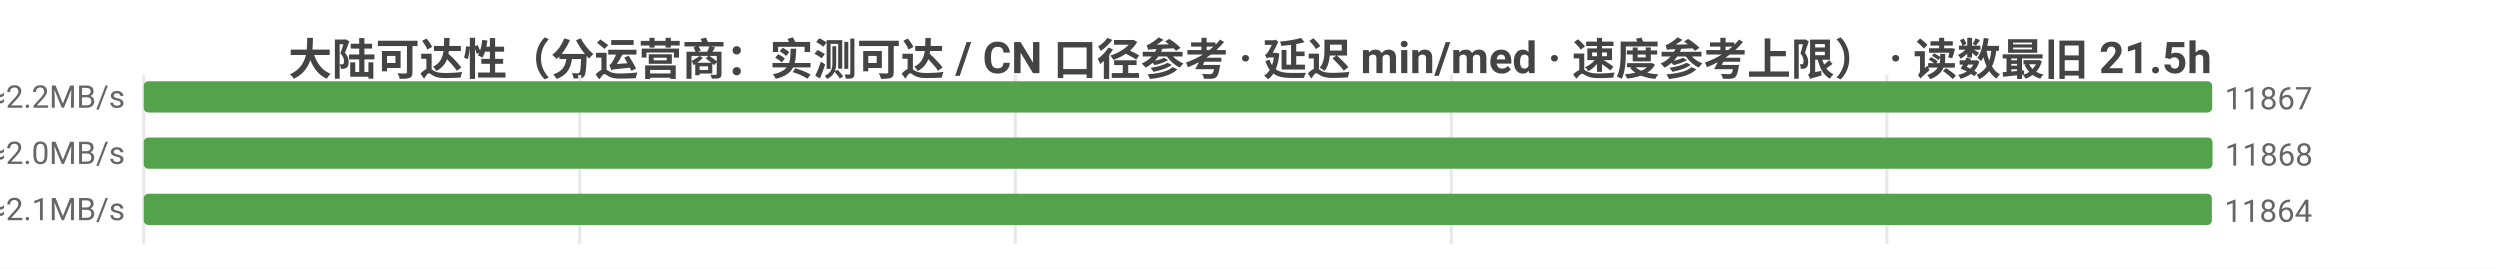
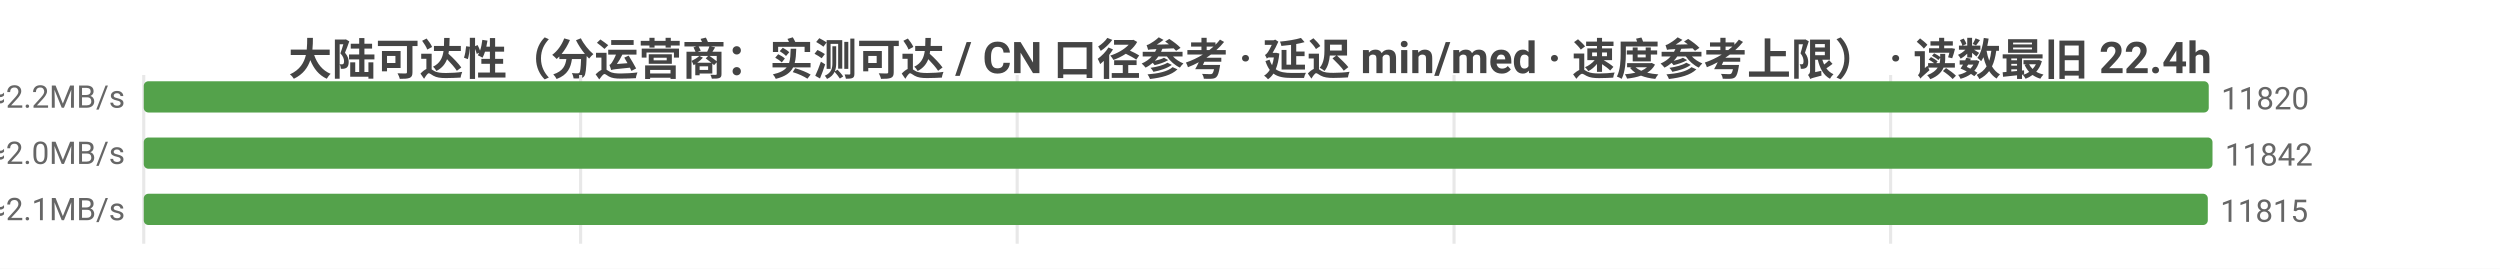
<svg xmlns="http://www.w3.org/2000/svg" width="800" height="86" viewBox="0 0 800 86">
  <rect width="800" height="86" fill="#ffffff" />
  <style>text{font-family:system-ui,-apple-system,'Segoe UI',Roboto,'PingFang SC','Microsoft YaHei','Noto Sans CJK SC',sans-serif}.g{stroke:#e8e8e8;stroke-width:1}.a{stroke:#999;stroke-width:1}.t{font-size:10px;fill:#666}.m{font-size:10px;text-anchor:middle;fill:#666}.e{font-size:10px;text-anchor:end;fill:#666}.l{font-size:11px;fill:#333}.tt{font-size:14px;font-weight:600;text-anchor:middle;fill:#444}.em{font-size:13px;text-anchor:middle;fill:#999}</style>
-   <text class="tt" x="400.0" y="24">大陆可达性（分运营商：实测可达 / CN 口径参考 · 延迟 min/med · 速度参考上限） · 读数最旧 21.5h</text>
+   <text class="tt" x="400.0" y="24">大陆可达性（分运营商：实测可达 / CN 口径参考 · 延迟 min/med · 速度参考上限） · 读数最旧 22.4h</text>
  <line class="g" x1="46" y1="24" x2="46" y2="78" />
-   <line class="g" x1="185.5" y1="24" x2="185.5" y2="78" />
-   <line class="g" x1="324.9" y1="24" x2="324.9" y2="78" />
-   <line class="g" x1="464.4" y1="24" x2="464.4" y2="78" />
-   <line class="g" x1="603.8" y1="24" x2="603.8" y2="78" />
-   <text class="e" x="40" y="35">中国电信  实测可达 11867/12091 · CN口径 11989  min9/med223ms  ≈2.2MB/s</text>
-   <rect x="46" y="26" width="661.9" height="10" fill="#54a24b" rx="1.5" />
-   <text class="t" x="711.9" y="35">11867</text>
-   <text class="e" x="40" y="53">中国联通  实测可达 11868/12150 · CN口径 11989  min7/med235ms  ≈2.0MB/s</text>
+   <line class="g" x1="185.8" y1="24" x2="185.8" y2="78" />
+   <line class="g" x1="325.5" y1="24" x2="325.5" y2="78" />
+   <line class="g" x1="465.3" y1="24" x2="465.3" y2="78" />
+   <line class="g" x1="605.0" y1="24" x2="605.0" y2="78" />
+   <text class="e" x="40" y="35">中国电信  实测可达 11820/12018 · CN口径 11989  min9/med223ms  ≈2.2MB/s</text>
+   <rect x="46" y="26" width="660.8" height="10" fill="#54a24b" rx="1.5" />
+   <text class="t" x="710.8" y="35">11820</text>
+   <text class="e" x="40" y="53">中国联通  实测可达 11842/12098 · CN口径 11989  min7/med235ms  ≈2.0MB/s</text>
  <rect x="46" y="44" width="662" height="10" fill="#54a24b" rx="1.5" />
-   <text class="t" x="712" y="53">11868</text>
-   <text class="e" x="40" y="71">中国移动  实测可达 11864/12087 · CN口径 11989  min8/med228ms  ≈2.1MB/s</text>
-   <rect x="46" y="62" width="661.8" height="10" fill="#54a24b" rx="1.5" />
-   <text class="t" x="711.8" y="71">11864</text>
+   <text class="t" x="712" y="53">11842</text>
+   <text class="e" x="40" y="71">中国移动  实测可达 11815/12012 · CN口径 11989  min8/med228ms  ≈2.1MB/s</text>
+   <rect x="46" y="62" width="660.5" height="10" fill="#54a24b" rx="1.5" />
+   <text class="t" x="710.5" y="71">11815</text>
</svg>
